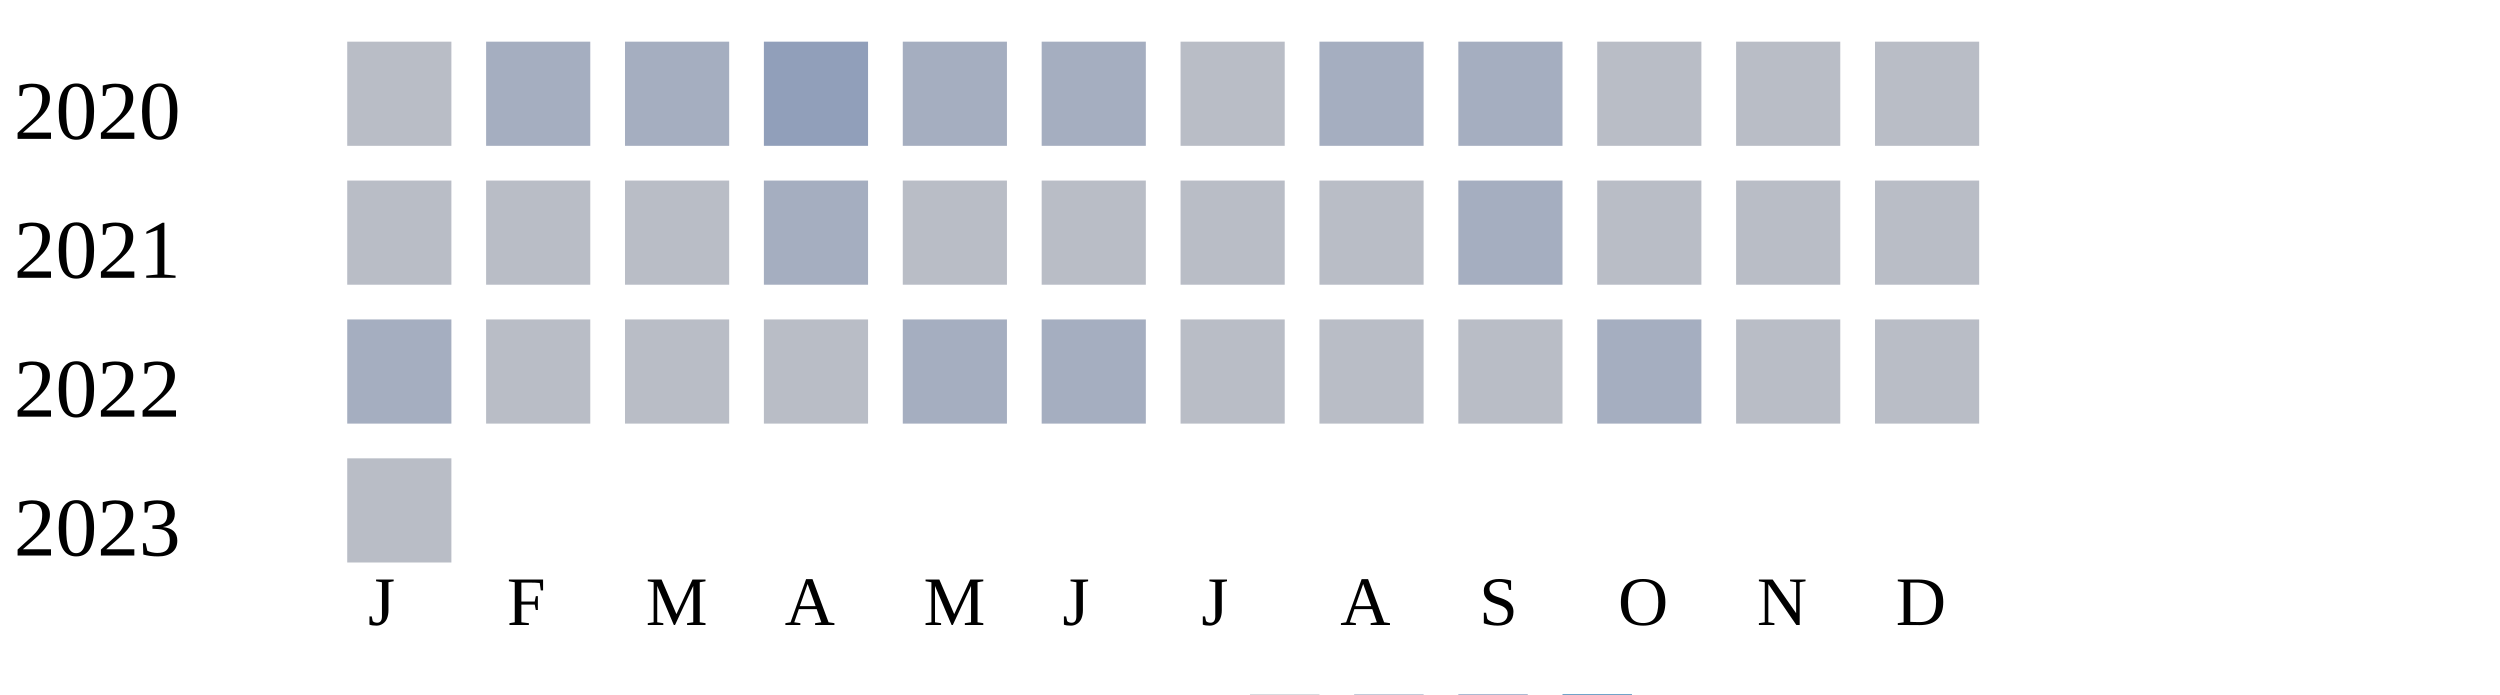
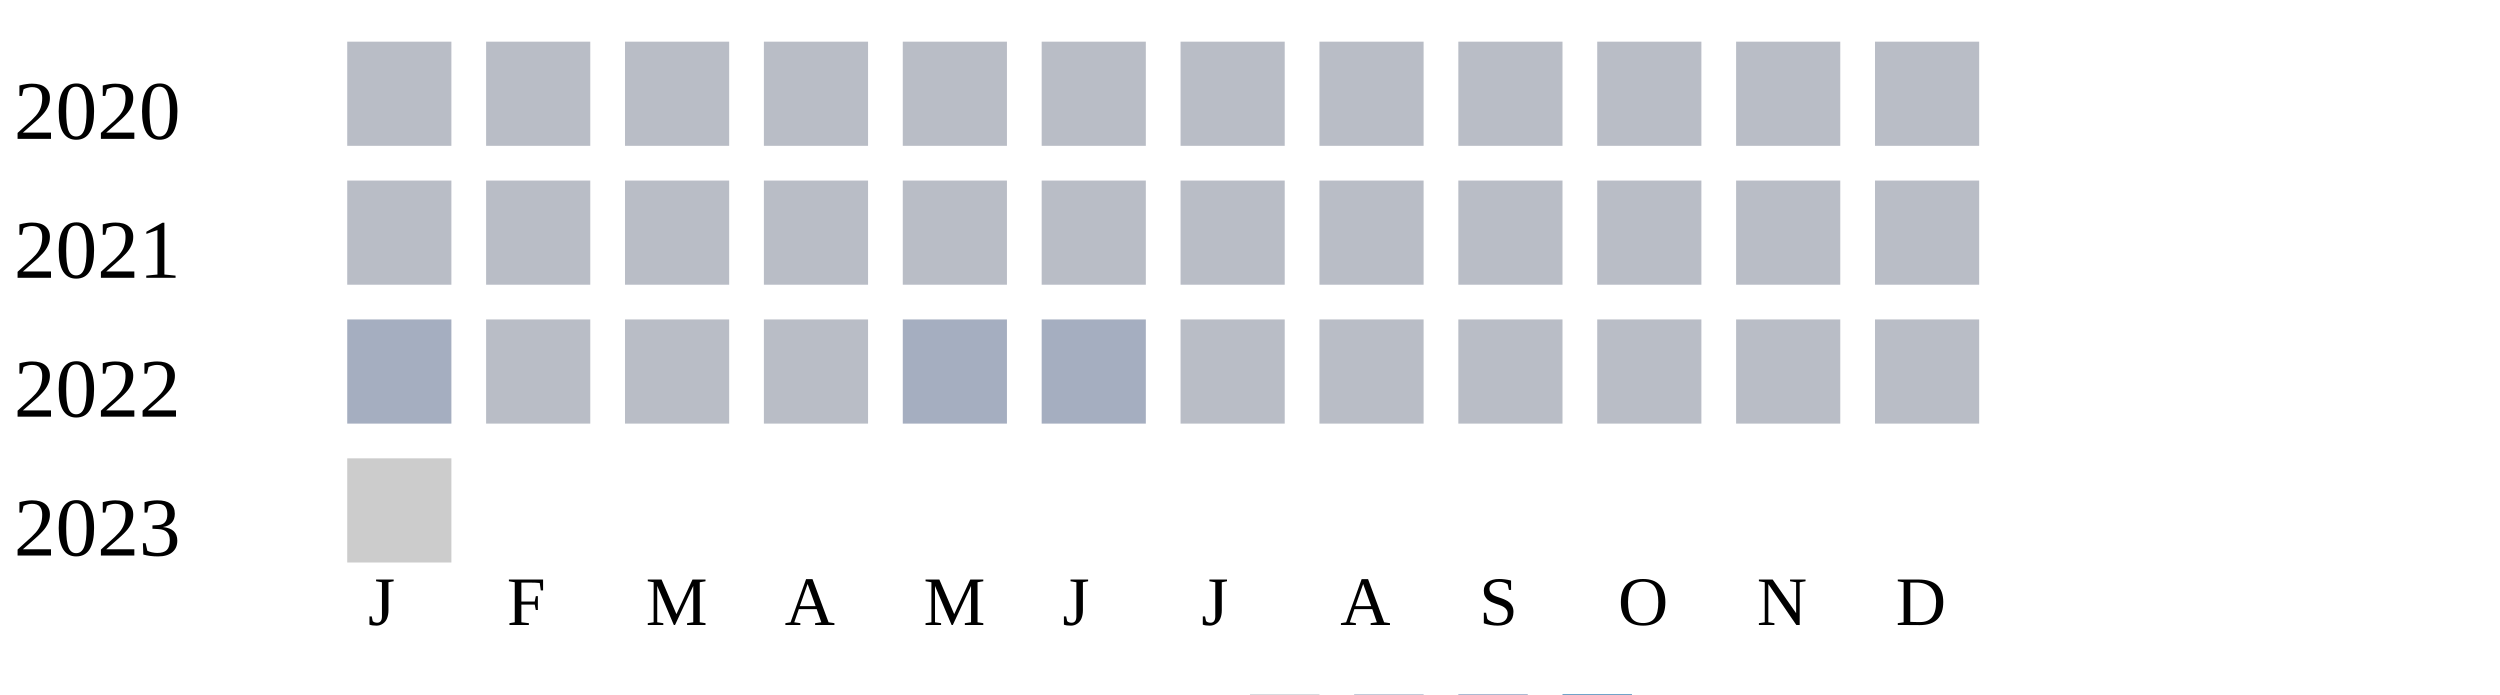
<svg xmlns="http://www.w3.org/2000/svg" width="360" height="100">
  <g transform="translate(0 0)">
    <text x="2" y="20">2020</text>
    <rect x="50" y="6" width="15" height="15" fill="#b9bdc6" />
-     <rect x="70" y="6" width="15" height="15" fill="#a5aec0" />
-     <rect x="90" y="6" width="15" height="15" fill="#a5aec0" />
-     <rect x="110" y="6" width="15" height="15" fill="#919fba" />
-     <rect x="130" y="6" width="15" height="15" fill="#a5aec0" />
-     <rect x="150" y="6" width="15" height="15" fill="#a5aec0" />
+     <rect x="70" y="6" width="15" height="15" fill="#b9bdc6" />
+     <rect x="90" y="6" width="15" height="15" fill="#b9bdc6" />
+     <rect x="110" y="6" width="15" height="15" fill="#b9bdc6" />
+     <rect x="130" y="6" width="15" height="15" fill="#b9bdc6" />
+     <rect x="150" y="6" width="15" height="15" fill="#b9bdc6" />
    <rect x="170" y="6" width="15" height="15" fill="#b9bdc6" />
-     <rect x="190" y="6" width="15" height="15" fill="#a5aec0" />
-     <rect x="210" y="6" width="15" height="15" fill="#a5aec0" />
+     <rect x="190" y="6" width="15" height="15" fill="#b9bdc6" />
+     <rect x="210" y="6" width="15" height="15" fill="#b9bdc6" />
    <rect x="230" y="6" width="15" height="15" fill="#b9bdc6" />
    <rect x="250" y="6" width="15" height="15" fill="#b9bdc6" />
    <rect x="270" y="6" width="15" height="15" fill="#b9bdc6" />
  </g>
  <g transform="translate(0 20)">
    <text x="2" y="20">2021</text>
    <rect x="50" y="6" width="15" height="15" fill="#b9bdc6" />
    <rect x="70" y="6" width="15" height="15" fill="#b9bdc6" />
    <rect x="90" y="6" width="15" height="15" fill="#b9bdc6" />
-     <rect x="110" y="6" width="15" height="15" fill="#a5aec0" />
+     <rect x="110" y="6" width="15" height="15" fill="#b9bdc6" />
    <rect x="130" y="6" width="15" height="15" fill="#b9bdc6" />
    <rect x="150" y="6" width="15" height="15" fill="#b9bdc6" />
    <rect x="170" y="6" width="15" height="15" fill="#b9bdc6" />
    <rect x="190" y="6" width="15" height="15" fill="#b9bdc6" />
-     <rect x="210" y="6" width="15" height="15" fill="#a5aec0" />
+     <rect x="210" y="6" width="15" height="15" fill="#b9bdc6" />
    <rect x="230" y="6" width="15" height="15" fill="#b9bdc6" />
    <rect x="250" y="6" width="15" height="15" fill="#b9bdc6" />
    <rect x="270" y="6" width="15" height="15" fill="#b9bdc6" />
  </g>
  <g transform="translate(0 40)">
    <text x="2" y="20">2022</text>
    <rect x="50" y="6" width="15" height="15" fill="#a5aec0" />
    <rect x="70" y="6" width="15" height="15" fill="#b9bdc6" />
    <rect x="90" y="6" width="15" height="15" fill="#b9bdc6" />
    <rect x="110" y="6" width="15" height="15" fill="#b9bdc6" />
    <rect x="130" y="6" width="15" height="15" fill="#a5aec0" />
    <rect x="150" y="6" width="15" height="15" fill="#a5aec0" />
    <rect x="170" y="6" width="15" height="15" fill="#b9bdc6" />
    <rect x="190" y="6" width="15" height="15" fill="#b9bdc6" />
    <rect x="210" y="6" width="15" height="15" fill="#b9bdc6" />
-     <rect x="230" y="6" width="15" height="15" fill="#a5aec0" />
+     <rect x="230" y="6" width="15" height="15" fill="#b9bdc6" />
    <rect x="250" y="6" width="15" height="15" fill="#b9bdc6" />
    <rect x="270" y="6" width="15" height="15" fill="#b9bdc6" />
  </g>
  <g transform="translate(0 60)">
    <text x="2" y="20">2023</text>
-     <rect x="50" y="6" width="15" height="15" fill="#b9bdc6" />
+     <rect x="50" y="6" width="15" height="15" fill="#cccccc" />
  </g>
  <text style="font-size: 10px; text-align: center" x="53" y="90">J</text>
  <text style="font-size: 10px; text-align: center" x="73" y="90">F</text>
  <text style="font-size: 10px; text-align: center" x="93" y="90">M</text>
  <text style="font-size: 10px; text-align: center" x="113" y="90">A</text>
  <text style="font-size: 10px; text-align: center" x="133" y="90">M</text>
  <text style="font-size: 10px; text-align: center" x="153" y="90">J</text>
  <text style="font-size: 10px; text-align: center" x="173" y="90">J</text>
  <text style="font-size: 10px; text-align: center" x="193" y="90">A</text>
  <text style="font-size: 10px; text-align: center" x="213" y="90">S</text>
  <text style="font-size: 10px; text-align: center" x="233" y="90">O</text>
  <text style="font-size: 10px; text-align: center" x="253" y="90">N</text>
  <text style="font-size: 10px; text-align: center" x="273" y="90">D</text>
  <text style="font-size: 10px;" x="155" y="109">Less</text>
  <rect fill="#b9bdc6" width="10" height="10" x="180" y="100" />
  <rect fill="#919fba" width="10" height="10" x="195" y="100" />
  <rect fill="#6882ae" width="10" height="10" x="210" y="100" />
  <rect fill="#005a9c" width="10" height="10" x="225" y="100" />
  <text x="240" y="109" style="font-size: 10px;">More</text>
</svg>
